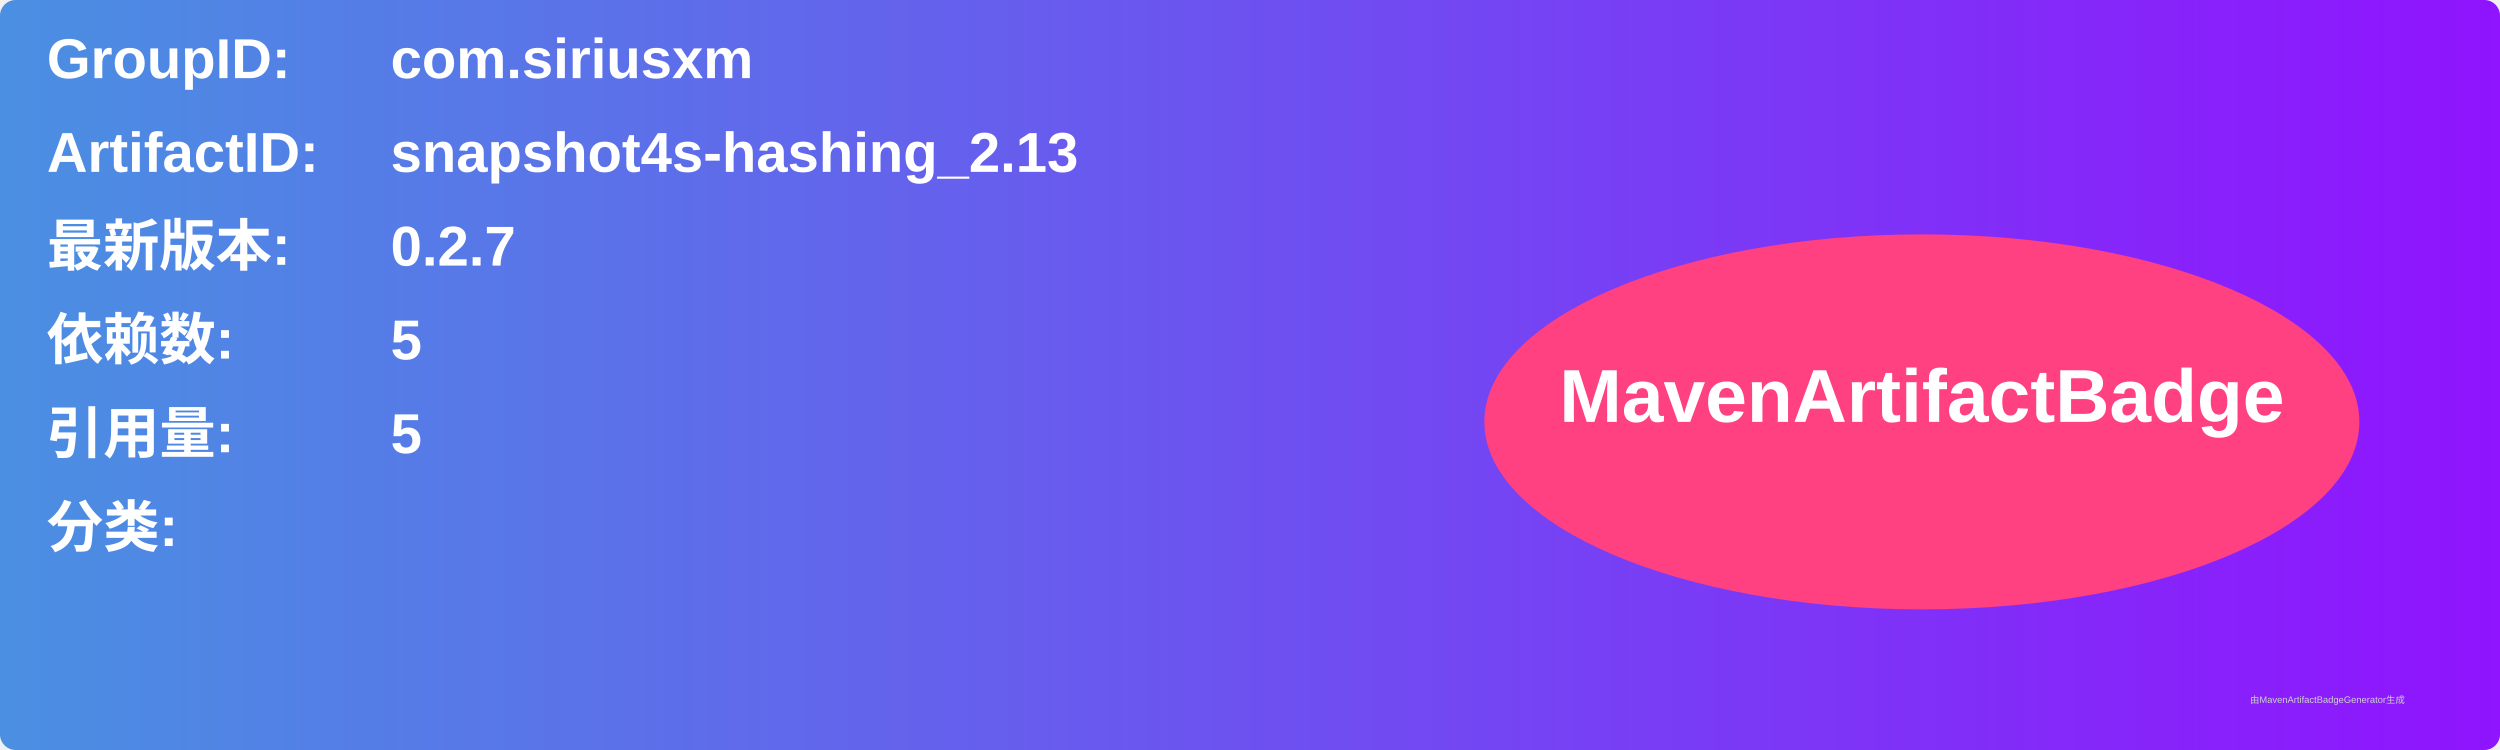
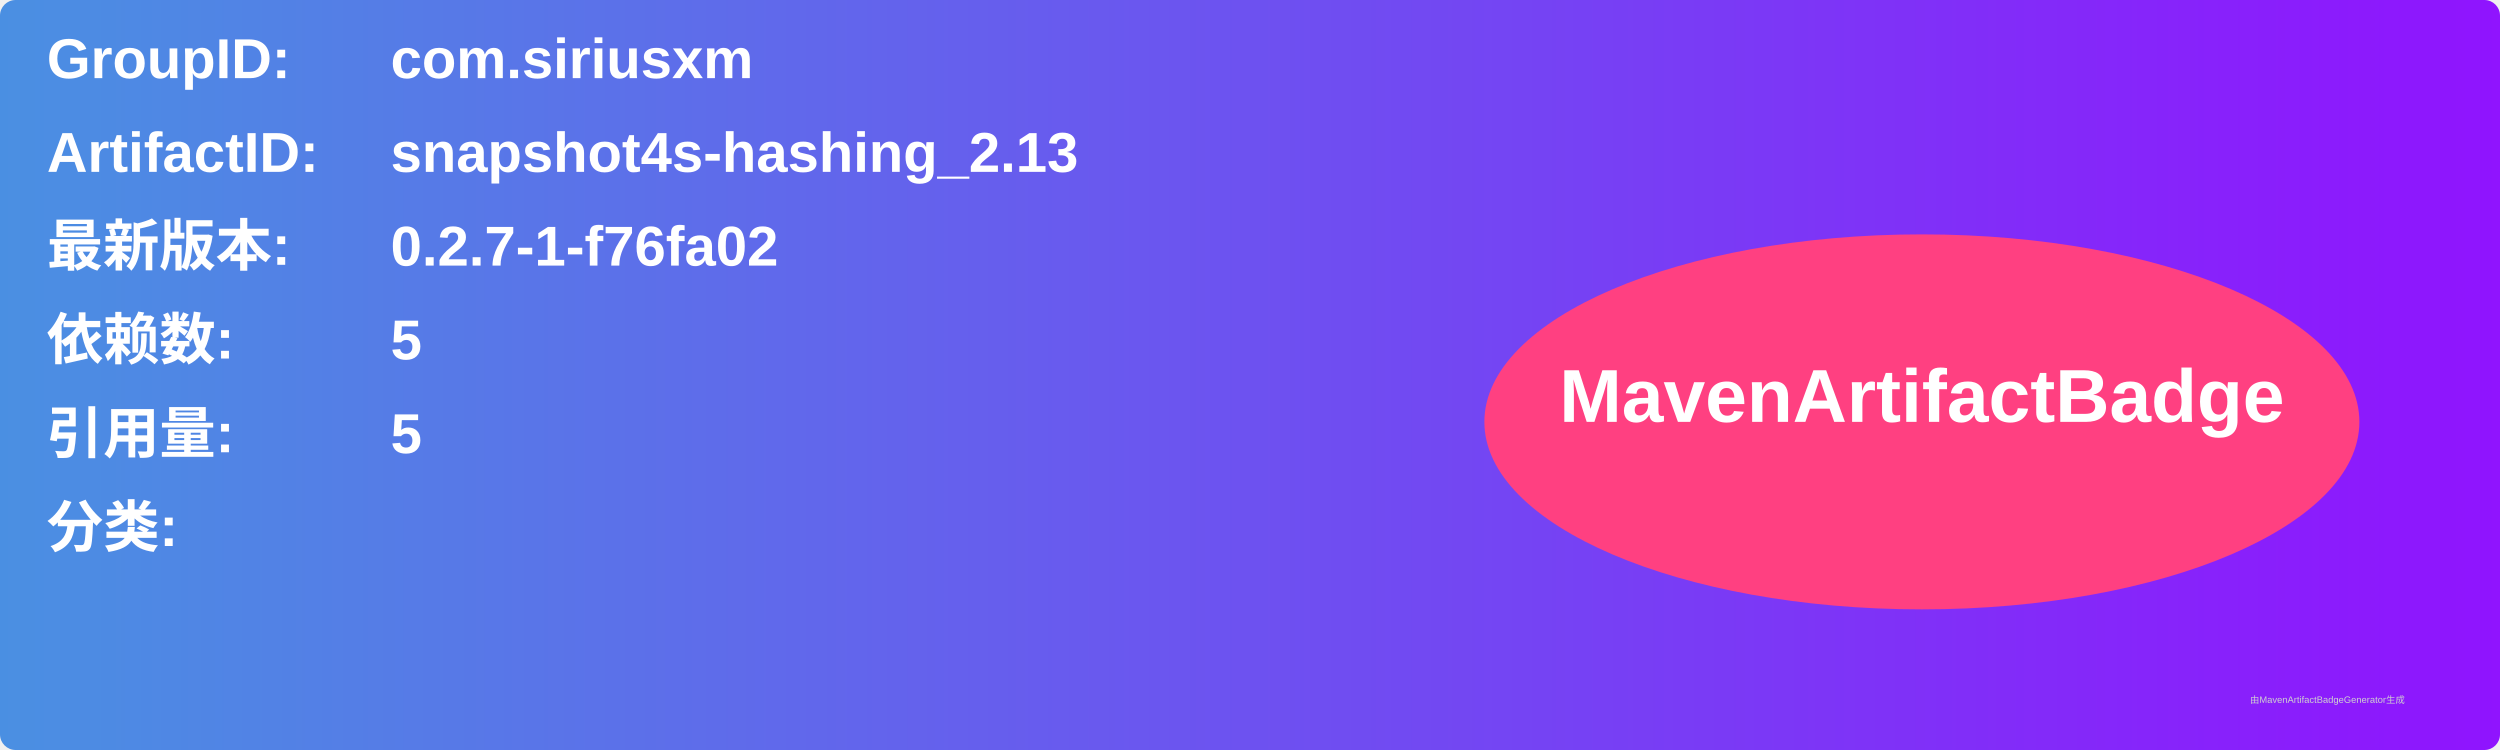
<svg xmlns="http://www.w3.org/2000/svg" width="800" height="240" viewBox="0 0 800 240">
  <linearGradient id="grad" x1="0%" y1="0%" x2="100%" y2="0%">
    <stop offset="0%" stop-color="#4a90e2" />
    <stop offset="100%" stop-color="#9013fe" />
  </linearGradient>
  <rect width="100%" height="100%" rx="5" ry="5" fill="url(#grad)" />
  <g transform="translate(15, 15)">
    <text x="0" y="10" font-family="Arial" font-size="18" fill="white" font-weight="bold" width="260">GroupID:</text>
    <text x="110" y="10" font-family="Arial" font-size="18" fill="white" font-weight="bold" width="460">com.siriusxm</text>
    <text x="0" y="40" font-family="Arial" font-size="18" fill="white" font-weight="bold" width="260">ArtifactID:</text>
    <text x="110" y="40" font-family="Arial" font-size="18" fill="white" font-weight="bold" width="460">snapshot4s-hashing_2.13</text>
    <text x="0" y="70" font-family="Arial" font-size="18" fill="white" font-weight="bold">最新版本:</text>
    <text x="110" y="70" font-family="Arial" font-size="18" fill="white" font-weight="bold">
-       <tspan font-weight="bold">0.2.7</tspan>
+       <tspan font-weight="bold">0.2.7-1-f76fa02</tspan>
    </text>
    <text x="0" y="100" font-family="Arial" font-size="18" fill="white" font-weight="bold">依赖数: </text>
    <text x="110" y="100" font-family="Arial" font-size="18" fill="white">
      <tspan font-weight="bold">5</tspan>
    </text>
    <text x="0" y="130" font-family="Arial" font-size="18" fill="white" font-weight="bold">引用量: </text>
    <text x="110" y="130" font-family="Arial" font-size="18" fill="white">
      <tspan font-weight="bold">5</tspan>
    </text>
    <text x="0" y="160" font-family="Arial" font-size="18" fill="white" font-weight="bold">分类:</text>
    <text x="10" y="190" font-family="Arial" font-size="10" fill="white">
      <tspan font-weight="bold" />
    </text>
    <ellipse cx="600" cy="120" rx="140" ry="60" fill="#ff4081" />
    <text x="600" y="120" text-anchor="middle" font-family="Arial" font-size="24" fill="white" font-weight="bold">MavenArtifactBadge</text>
  </g>
  <text x="720" y="225" font-family="Arial" font-size="3" fill="#d0d0d0">由MavenArtifactBadgeGenerator生成</text>
</svg>
